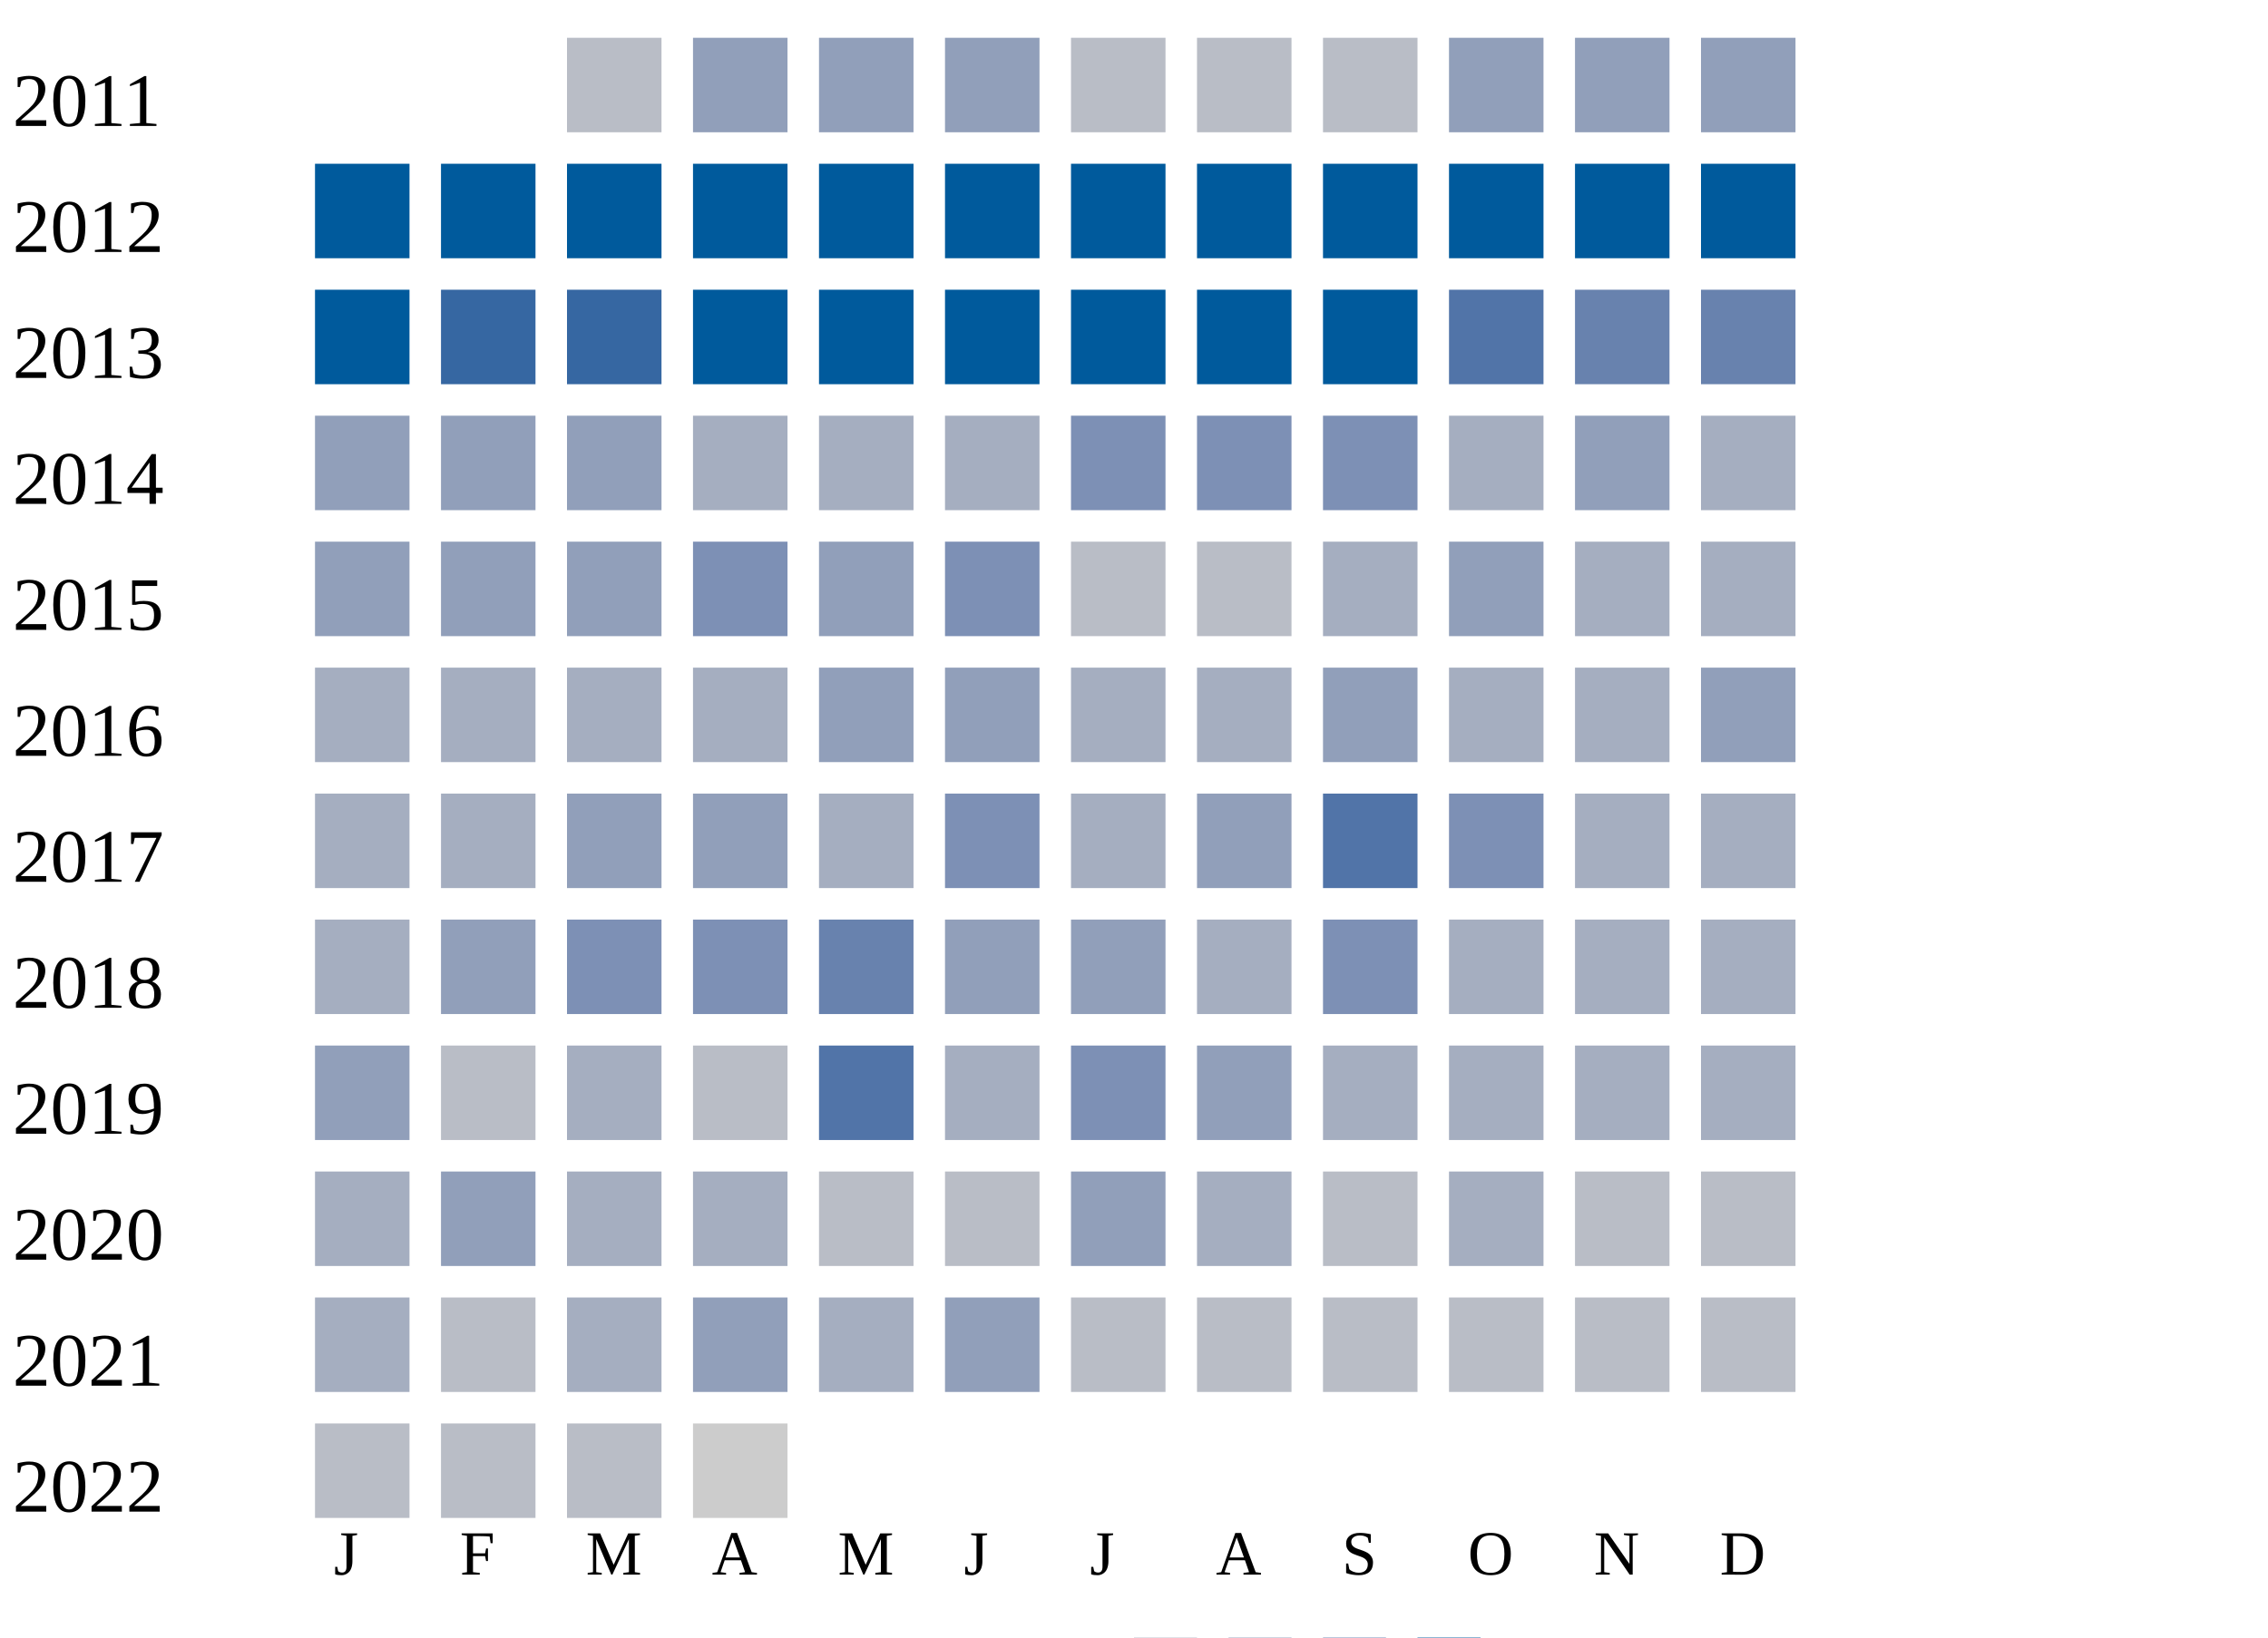
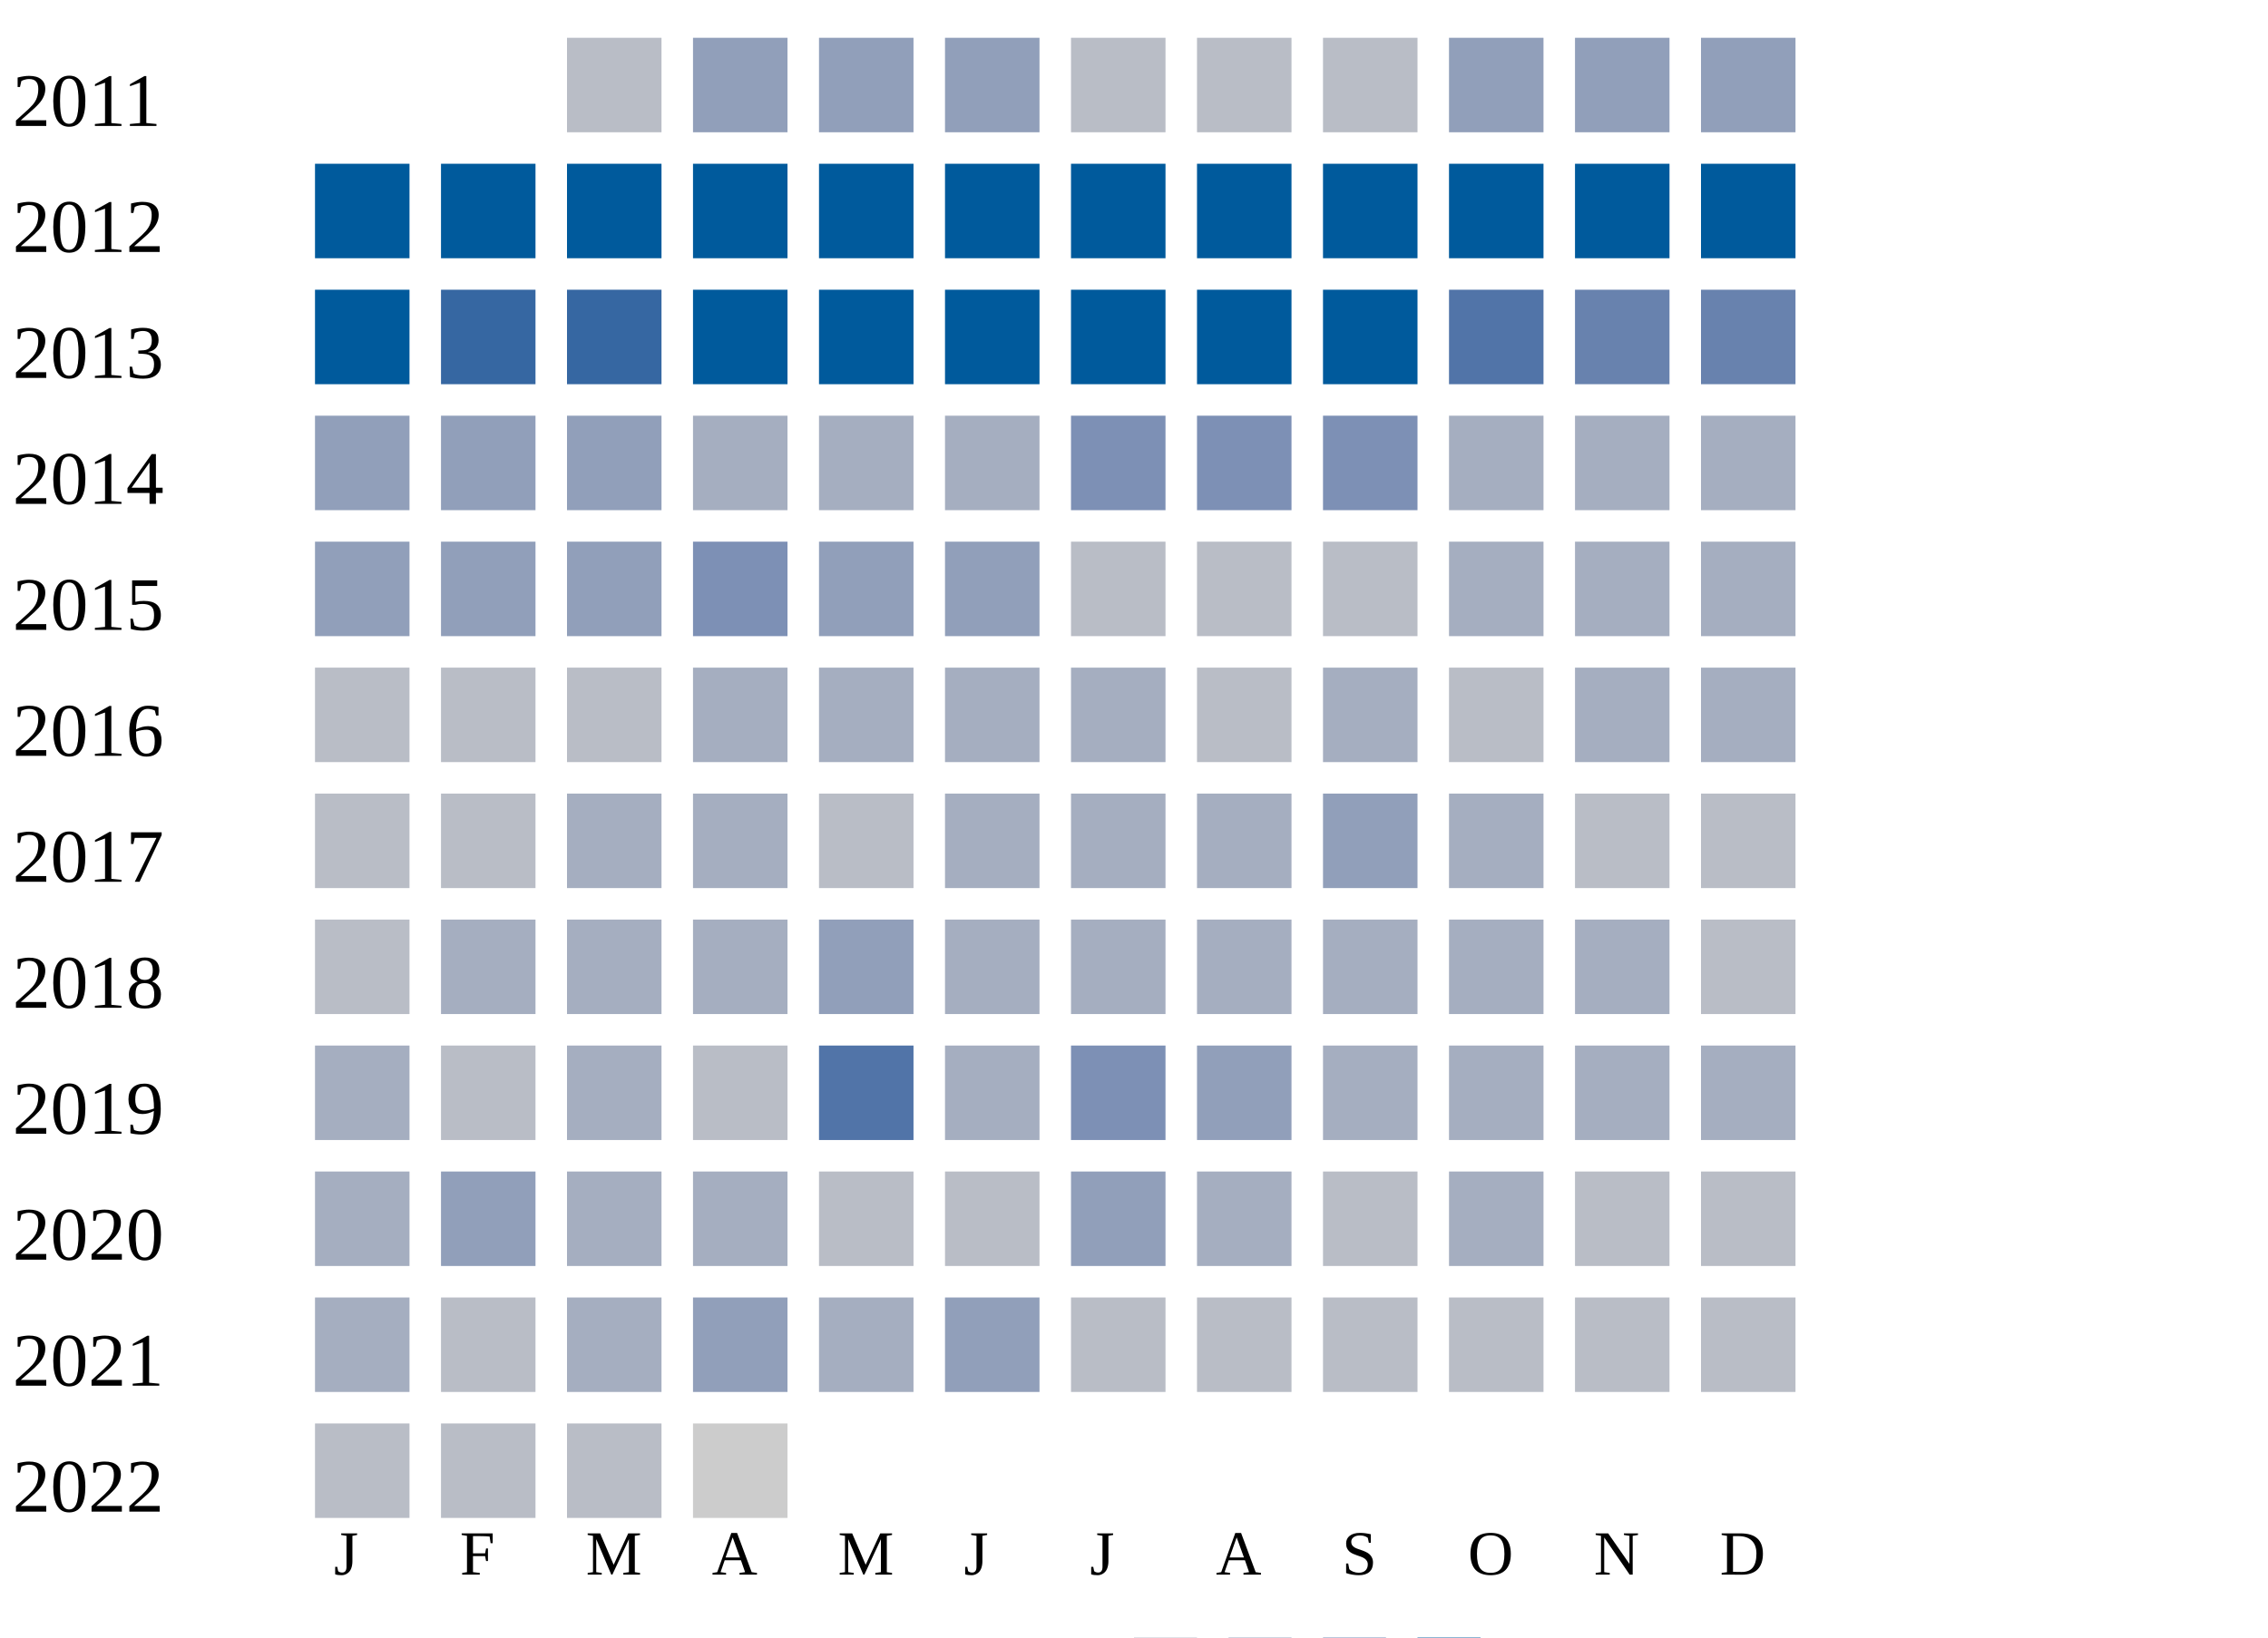
<svg xmlns="http://www.w3.org/2000/svg" width="360" height="260">
  <g transform="translate(0 0)">
    <text x="2" y="20">2011</text>
    <rect x="90" y="6" width="15" height="15" fill="#b9bdc6" />
    <rect x="110" y="6" width="15" height="15" fill="#919fba" />
    <rect x="130" y="6" width="15" height="15" fill="#919fba" />
    <rect x="150" y="6" width="15" height="15" fill="#919fba" />
    <rect x="170" y="6" width="15" height="15" fill="#b9bdc6" />
    <rect x="190" y="6" width="15" height="15" fill="#b9bdc6" />
    <rect x="210" y="6" width="15" height="15" fill="#b9bdc6" />
    <rect x="230" y="6" width="15" height="15" fill="#919fba" />
    <rect x="250" y="6" width="15" height="15" fill="#919fba" />
    <rect x="270" y="6" width="15" height="15" fill="#919fba" />
  </g>
  <g transform="translate(0 20)">
    <text x="2" y="20">2012</text>
    <rect x="50" y="6" width="15" height="15" fill="#005a9c" />
    <rect x="70" y="6" width="15" height="15" fill="#005a9c" />
    <rect x="90" y="6" width="15" height="15" fill="#005a9c" />
    <rect x="110" y="6" width="15" height="15" fill="#005a9c" />
    <rect x="130" y="6" width="15" height="15" fill="#005a9c" />
    <rect x="150" y="6" width="15" height="15" fill="#005a9c" />
    <rect x="170" y="6" width="15" height="15" fill="#005a9c" />
    <rect x="190" y="6" width="15" height="15" fill="#005a9c" />
    <rect x="210" y="6" width="15" height="15" fill="#005a9c" />
    <rect x="230" y="6" width="15" height="15" fill="#005a9c" />
    <rect x="250" y="6" width="15" height="15" fill="#005a9c" />
    <rect x="270" y="6" width="15" height="15" fill="#005a9c" />
  </g>
  <g transform="translate(0 40)">
    <text x="2" y="20">2013</text>
    <rect x="50" y="6" width="15" height="15" fill="#005a9c" />
    <rect x="70" y="6" width="15" height="15" fill="#3667a2" />
    <rect x="90" y="6" width="15" height="15" fill="#3667a2" />
    <rect x="110" y="6" width="15" height="15" fill="#005a9c" />
    <rect x="130" y="6" width="15" height="15" fill="#005a9c" />
    <rect x="150" y="6" width="15" height="15" fill="#005a9c" />
    <rect x="170" y="6" width="15" height="15" fill="#005a9c" />
    <rect x="190" y="6" width="15" height="15" fill="#005a9c" />
    <rect x="210" y="6" width="15" height="15" fill="#005a9c" />
    <rect x="230" y="6" width="15" height="15" fill="#5174a8" />
    <rect x="250" y="6" width="15" height="15" fill="#6882ae" />
    <rect x="270" y="6" width="15" height="15" fill="#6882ae" />
  </g>
  <g transform="translate(0 60)">
    <text x="2" y="20">2014</text>
    <rect x="50" y="6" width="15" height="15" fill="#919fba" />
    <rect x="70" y="6" width="15" height="15" fill="#919fba" />
    <rect x="90" y="6" width="15" height="15" fill="#919fba" />
    <rect x="110" y="6" width="15" height="15" fill="#a5aec0" />
    <rect x="130" y="6" width="15" height="15" fill="#a5aec0" />
    <rect x="150" y="6" width="15" height="15" fill="#a5aec0" />
    <rect x="170" y="6" width="15" height="15" fill="#7d90b5" />
    <rect x="190" y="6" width="15" height="15" fill="#7d90b5" />
    <rect x="210" y="6" width="15" height="15" fill="#7d90b5" />
    <rect x="230" y="6" width="15" height="15" fill="#a5aec0" />
-     <rect x="250" y="6" width="15" height="15" fill="#919fba" />
+     <rect x="250" y="6" width="15" height="15" fill="#a5aec0" />
    <rect x="270" y="6" width="15" height="15" fill="#a5aec0" />
  </g>
  <g transform="translate(0 80)">
    <text x="2" y="20">2015</text>
    <rect x="50" y="6" width="15" height="15" fill="#919fba" />
    <rect x="70" y="6" width="15" height="15" fill="#919fba" />
    <rect x="90" y="6" width="15" height="15" fill="#919fba" />
    <rect x="110" y="6" width="15" height="15" fill="#7d90b5" />
    <rect x="130" y="6" width="15" height="15" fill="#919fba" />
-     <rect x="150" y="6" width="15" height="15" fill="#7d90b5" />
+     <rect x="150" y="6" width="15" height="15" fill="#919fba" />
    <rect x="170" y="6" width="15" height="15" fill="#b9bdc6" />
    <rect x="190" y="6" width="15" height="15" fill="#b9bdc6" />
-     <rect x="210" y="6" width="15" height="15" fill="#a5aec0" />
-     <rect x="230" y="6" width="15" height="15" fill="#919fba" />
+     <rect x="210" y="6" width="15" height="15" fill="#b9bdc6" />
+     <rect x="230" y="6" width="15" height="15" fill="#a5aec0" />
    <rect x="250" y="6" width="15" height="15" fill="#a5aec0" />
    <rect x="270" y="6" width="15" height="15" fill="#a5aec0" />
  </g>
  <g transform="translate(0 100)">
    <text x="2" y="20">2016</text>
-     <rect x="50" y="6" width="15" height="15" fill="#a5aec0" />
+     <rect x="50" y="6" width="15" height="15" fill="#b9bdc6" />
+     <rect x="70" y="6" width="15" height="15" fill="#b9bdc6" />
+     <rect x="90" y="6" width="15" height="15" fill="#b9bdc6" />
+     <rect x="110" y="6" width="15" height="15" fill="#a5aec0" />
+     <rect x="130" y="6" width="15" height="15" fill="#a5aec0" />
+     <rect x="150" y="6" width="15" height="15" fill="#a5aec0" />
+     <rect x="170" y="6" width="15" height="15" fill="#a5aec0" />
+     <rect x="190" y="6" width="15" height="15" fill="#b9bdc6" />
+     <rect x="210" y="6" width="15" height="15" fill="#a5aec0" />
+     <rect x="230" y="6" width="15" height="15" fill="#b9bdc6" />
+     <rect x="250" y="6" width="15" height="15" fill="#a5aec0" />
+     <rect x="270" y="6" width="15" height="15" fill="#a5aec0" />
+   </g>
+   <g transform="translate(0 120)">
+     <text x="2" y="20">2017</text>
+     <rect x="50" y="6" width="15" height="15" fill="#b9bdc6" />
+     <rect x="70" y="6" width="15" height="15" fill="#b9bdc6" />
+     <rect x="90" y="6" width="15" height="15" fill="#a5aec0" />
+     <rect x="110" y="6" width="15" height="15" fill="#a5aec0" />
+     <rect x="130" y="6" width="15" height="15" fill="#b9bdc6" />
+     <rect x="150" y="6" width="15" height="15" fill="#a5aec0" />
+     <rect x="170" y="6" width="15" height="15" fill="#a5aec0" />
+     <rect x="190" y="6" width="15" height="15" fill="#a5aec0" />
+     <rect x="210" y="6" width="15" height="15" fill="#919fba" />
+     <rect x="230" y="6" width="15" height="15" fill="#a5aec0" />
+     <rect x="250" y="6" width="15" height="15" fill="#b9bdc6" />
+     <rect x="270" y="6" width="15" height="15" fill="#b9bdc6" />
+   </g>
+   <g transform="translate(0 140)">
+     <text x="2" y="20">2018</text>
+     <rect x="50" y="6" width="15" height="15" fill="#b9bdc6" />
    <rect x="70" y="6" width="15" height="15" fill="#a5aec0" />
    <rect x="90" y="6" width="15" height="15" fill="#a5aec0" />
    <rect x="110" y="6" width="15" height="15" fill="#a5aec0" />
    <rect x="130" y="6" width="15" height="15" fill="#919fba" />
-     <rect x="150" y="6" width="15" height="15" fill="#919fba" />
+     <rect x="150" y="6" width="15" height="15" fill="#a5aec0" />
    <rect x="170" y="6" width="15" height="15" fill="#a5aec0" />
    <rect x="190" y="6" width="15" height="15" fill="#a5aec0" />
-     <rect x="210" y="6" width="15" height="15" fill="#919fba" />
+     <rect x="210" y="6" width="15" height="15" fill="#a5aec0" />
    <rect x="230" y="6" width="15" height="15" fill="#a5aec0" />
    <rect x="250" y="6" width="15" height="15" fill="#a5aec0" />
-     <rect x="270" y="6" width="15" height="15" fill="#919fba" />
-   </g>
-   <g transform="translate(0 120)">
-     <text x="2" y="20">2017</text>
-     <rect x="50" y="6" width="15" height="15" fill="#a5aec0" />
-     <rect x="70" y="6" width="15" height="15" fill="#a5aec0" />
-     <rect x="90" y="6" width="15" height="15" fill="#919fba" />
-     <rect x="110" y="6" width="15" height="15" fill="#919fba" />
-     <rect x="130" y="6" width="15" height="15" fill="#a5aec0" />
-     <rect x="150" y="6" width="15" height="15" fill="#7d90b5" />
-     <rect x="170" y="6" width="15" height="15" fill="#a5aec0" />
-     <rect x="190" y="6" width="15" height="15" fill="#919fba" />
-     <rect x="210" y="6" width="15" height="15" fill="#5174a8" />
-     <rect x="230" y="6" width="15" height="15" fill="#7d90b5" />
-     <rect x="250" y="6" width="15" height="15" fill="#a5aec0" />
-     <rect x="270" y="6" width="15" height="15" fill="#a5aec0" />
-   </g>
-   <g transform="translate(0 140)">
-     <text x="2" y="20">2018</text>
-     <rect x="50" y="6" width="15" height="15" fill="#a5aec0" />
-     <rect x="70" y="6" width="15" height="15" fill="#919fba" />
-     <rect x="90" y="6" width="15" height="15" fill="#7d90b5" />
-     <rect x="110" y="6" width="15" height="15" fill="#7d90b5" />
-     <rect x="130" y="6" width="15" height="15" fill="#6882ae" />
-     <rect x="150" y="6" width="15" height="15" fill="#919fba" />
-     <rect x="170" y="6" width="15" height="15" fill="#919fba" />
-     <rect x="190" y="6" width="15" height="15" fill="#a5aec0" />
-     <rect x="210" y="6" width="15" height="15" fill="#7d90b5" />
-     <rect x="230" y="6" width="15" height="15" fill="#a5aec0" />
-     <rect x="250" y="6" width="15" height="15" fill="#a5aec0" />
-     <rect x="270" y="6" width="15" height="15" fill="#a5aec0" />
+     <rect x="270" y="6" width="15" height="15" fill="#b9bdc6" />
  </g>
  <g transform="translate(0 160)">
    <text x="2" y="20">2019</text>
-     <rect x="50" y="6" width="15" height="15" fill="#919fba" />
+     <rect x="50" y="6" width="15" height="15" fill="#a5aec0" />
    <rect x="70" y="6" width="15" height="15" fill="#b9bdc6" />
    <rect x="90" y="6" width="15" height="15" fill="#a5aec0" />
    <rect x="110" y="6" width="15" height="15" fill="#b9bdc6" />
    <rect x="130" y="6" width="15" height="15" fill="#5174a8" />
    <rect x="150" y="6" width="15" height="15" fill="#a5aec0" />
    <rect x="170" y="6" width="15" height="15" fill="#7d90b5" />
    <rect x="190" y="6" width="15" height="15" fill="#919fba" />
    <rect x="210" y="6" width="15" height="15" fill="#a5aec0" />
    <rect x="230" y="6" width="15" height="15" fill="#a5aec0" />
    <rect x="250" y="6" width="15" height="15" fill="#a5aec0" />
    <rect x="270" y="6" width="15" height="15" fill="#a5aec0" />
  </g>
  <g transform="translate(0 180)">
    <text x="2" y="20">2020</text>
    <rect x="50" y="6" width="15" height="15" fill="#a5aec0" />
    <rect x="70" y="6" width="15" height="15" fill="#919fba" />
    <rect x="90" y="6" width="15" height="15" fill="#a5aec0" />
    <rect x="110" y="6" width="15" height="15" fill="#a5aec0" />
    <rect x="130" y="6" width="15" height="15" fill="#b9bdc6" />
    <rect x="150" y="6" width="15" height="15" fill="#b9bdc6" />
    <rect x="170" y="6" width="15" height="15" fill="#919fba" />
    <rect x="190" y="6" width="15" height="15" fill="#a5aec0" />
    <rect x="210" y="6" width="15" height="15" fill="#b9bdc6" />
    <rect x="230" y="6" width="15" height="15" fill="#a5aec0" />
    <rect x="250" y="6" width="15" height="15" fill="#b9bdc6" />
    <rect x="270" y="6" width="15" height="15" fill="#b9bdc6" />
  </g>
  <g transform="translate(0 200)">
    <text x="2" y="20">2021</text>
    <rect x="50" y="6" width="15" height="15" fill="#a5aec0" />
    <rect x="70" y="6" width="15" height="15" fill="#b9bdc6" />
    <rect x="90" y="6" width="15" height="15" fill="#a5aec0" />
    <rect x="110" y="6" width="15" height="15" fill="#919fba" />
    <rect x="130" y="6" width="15" height="15" fill="#a5aec0" />
    <rect x="150" y="6" width="15" height="15" fill="#919fba" />
    <rect x="170" y="6" width="15" height="15" fill="#b9bdc6" />
    <rect x="190" y="6" width="15" height="15" fill="#b9bdc6" />
    <rect x="210" y="6" width="15" height="15" fill="#b9bdc6" />
    <rect x="230" y="6" width="15" height="15" fill="#b9bdc6" />
    <rect x="250" y="6" width="15" height="15" fill="#b9bdc6" />
    <rect x="270" y="6" width="15" height="15" fill="#b9bdc6" />
  </g>
  <g transform="translate(0 220)">
    <text x="2" y="20">2022</text>
    <rect x="50" y="6" width="15" height="15" fill="#b9bdc6" />
    <rect x="70" y="6" width="15" height="15" fill="#b9bdc6" />
    <rect x="90" y="6" width="15" height="15" fill="#b9bdc6" />
    <rect x="110" y="6" width="15" height="15" fill="#cccccc" />
  </g>
  <text style="font-size: 10px; text-align: center" x="53" y="250">J</text>
  <text style="font-size: 10px; text-align: center" x="73" y="250">F</text>
  <text style="font-size: 10px; text-align: center" x="93" y="250">M</text>
  <text style="font-size: 10px; text-align: center" x="113" y="250">A</text>
  <text style="font-size: 10px; text-align: center" x="133" y="250">M</text>
  <text style="font-size: 10px; text-align: center" x="153" y="250">J</text>
  <text style="font-size: 10px; text-align: center" x="173" y="250">J</text>
  <text style="font-size: 10px; text-align: center" x="193" y="250">A</text>
  <text style="font-size: 10px; text-align: center" x="213" y="250">S</text>
  <text style="font-size: 10px; text-align: center" x="233" y="250">O</text>
  <text style="font-size: 10px; text-align: center" x="253" y="250">N</text>
  <text style="font-size: 10px; text-align: center" x="273" y="250">D</text>
  <text style="font-size: 10px;" x="155" y="269">Less</text>
  <rect fill="#b9bdc6" width="10" height="10" x="180" y="260" />
  <rect fill="#919fba" width="10" height="10" x="195" y="260" />
  <rect fill="#6882ae" width="10" height="10" x="210" y="260" />
  <rect fill="#005a9c" width="10" height="10" x="225" y="260" />
  <text x="240" y="269" style="font-size: 10px;">More</text>
</svg>
